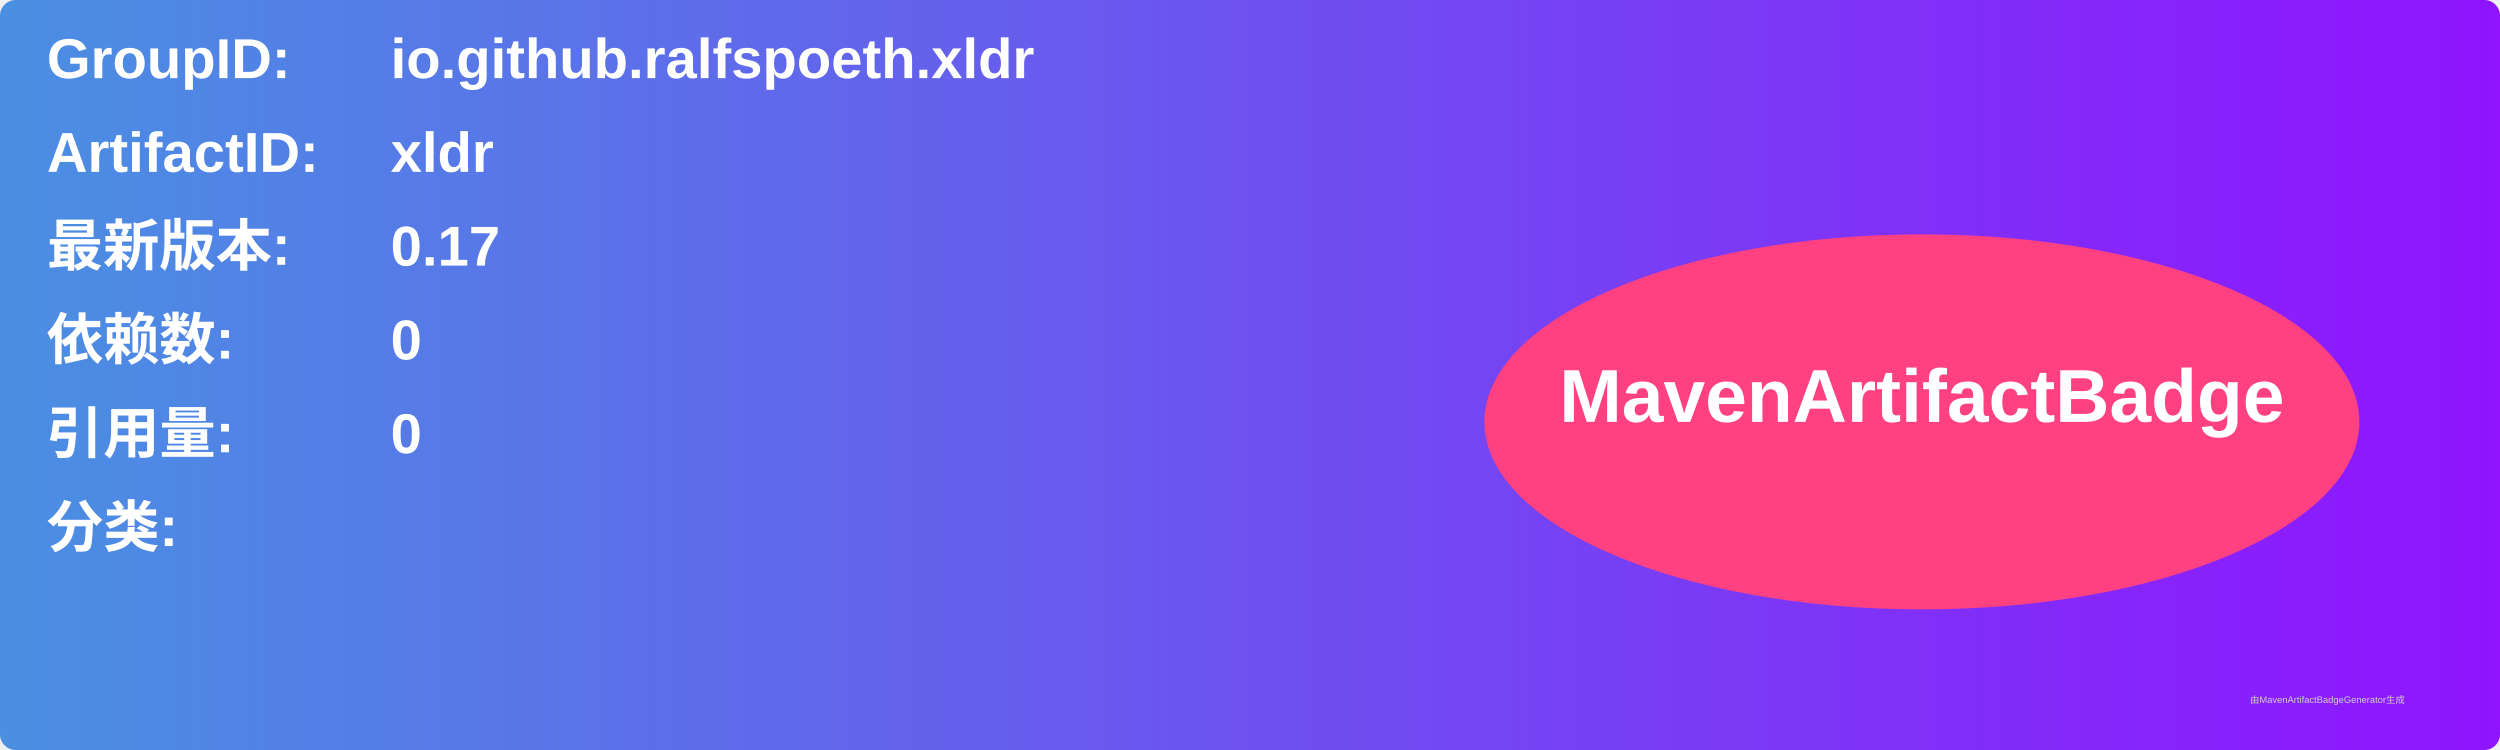
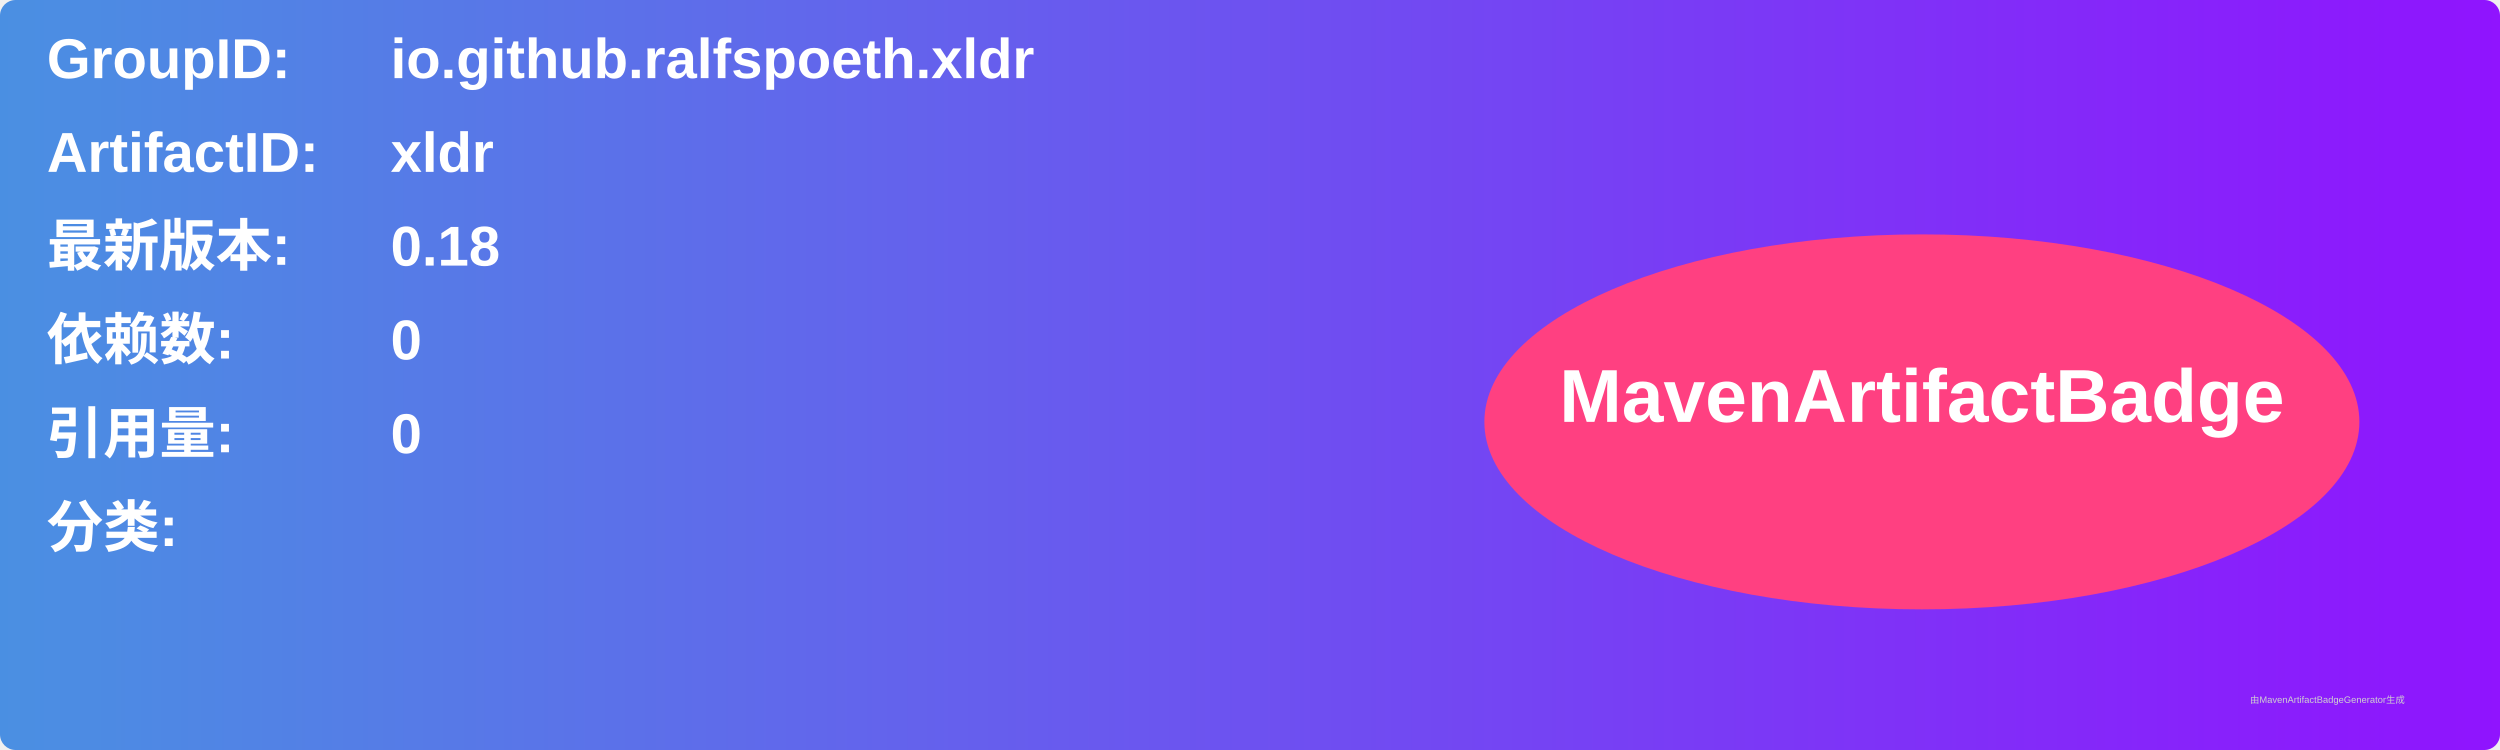
<svg xmlns="http://www.w3.org/2000/svg" width="800" height="240" viewBox="0 0 800 240">
  <linearGradient id="grad" x1="0%" y1="0%" x2="100%" y2="0%">
    <stop offset="0%" stop-color="#4a90e2" />
    <stop offset="100%" stop-color="#9013fe" />
  </linearGradient>
  <rect width="100%" height="100%" rx="5" ry="5" fill="url(#grad)" />
  <g transform="translate(15, 15)">
    <text x="0" y="10" font-family="Arial" font-size="18" fill="white" font-weight="bold" width="260">GroupID:</text>
    <text x="110" y="10" font-family="Arial" font-size="18" fill="white" font-weight="bold" width="460">io.github.ralfspoeth.xldr</text>
    <text x="0" y="40" font-family="Arial" font-size="18" fill="white" font-weight="bold" width="260">ArtifactID:</text>
    <text x="110" y="40" font-family="Arial" font-size="18" fill="white" font-weight="bold" width="460">xldr</text>
    <text x="0" y="70" font-family="Arial" font-size="18" fill="white" font-weight="bold">最新版本:</text>
    <text x="110" y="70" font-family="Arial" font-size="18" fill="white" font-weight="bold">
-       <tspan font-weight="bold">0.17</tspan>
+       <tspan font-weight="bold">0.18</tspan>
    </text>
    <text x="0" y="100" font-family="Arial" font-size="18" fill="white" font-weight="bold">依赖数: </text>
    <text x="110" y="100" font-family="Arial" font-size="18" fill="white">
      <tspan font-weight="bold">0</tspan>
    </text>
    <text x="0" y="130" font-family="Arial" font-size="18" fill="white" font-weight="bold">引用量: </text>
    <text x="110" y="130" font-family="Arial" font-size="18" fill="white">
      <tspan font-weight="bold">0</tspan>
    </text>
    <text x="0" y="160" font-family="Arial" font-size="18" fill="white" font-weight="bold">分类:</text>
    <text x="10" y="190" font-family="Arial" font-size="10" fill="white">
      <tspan font-weight="bold" />
    </text>
    <ellipse cx="600" cy="120" rx="140" ry="60" fill="#ff4081" />
    <text x="600" y="120" text-anchor="middle" font-family="Arial" font-size="24" fill="white" font-weight="bold">MavenArtifactBadge</text>
  </g>
  <text x="720" y="225" font-family="Arial" font-size="3" fill="#d0d0d0">由MavenArtifactBadgeGenerator生成</text>
</svg>
